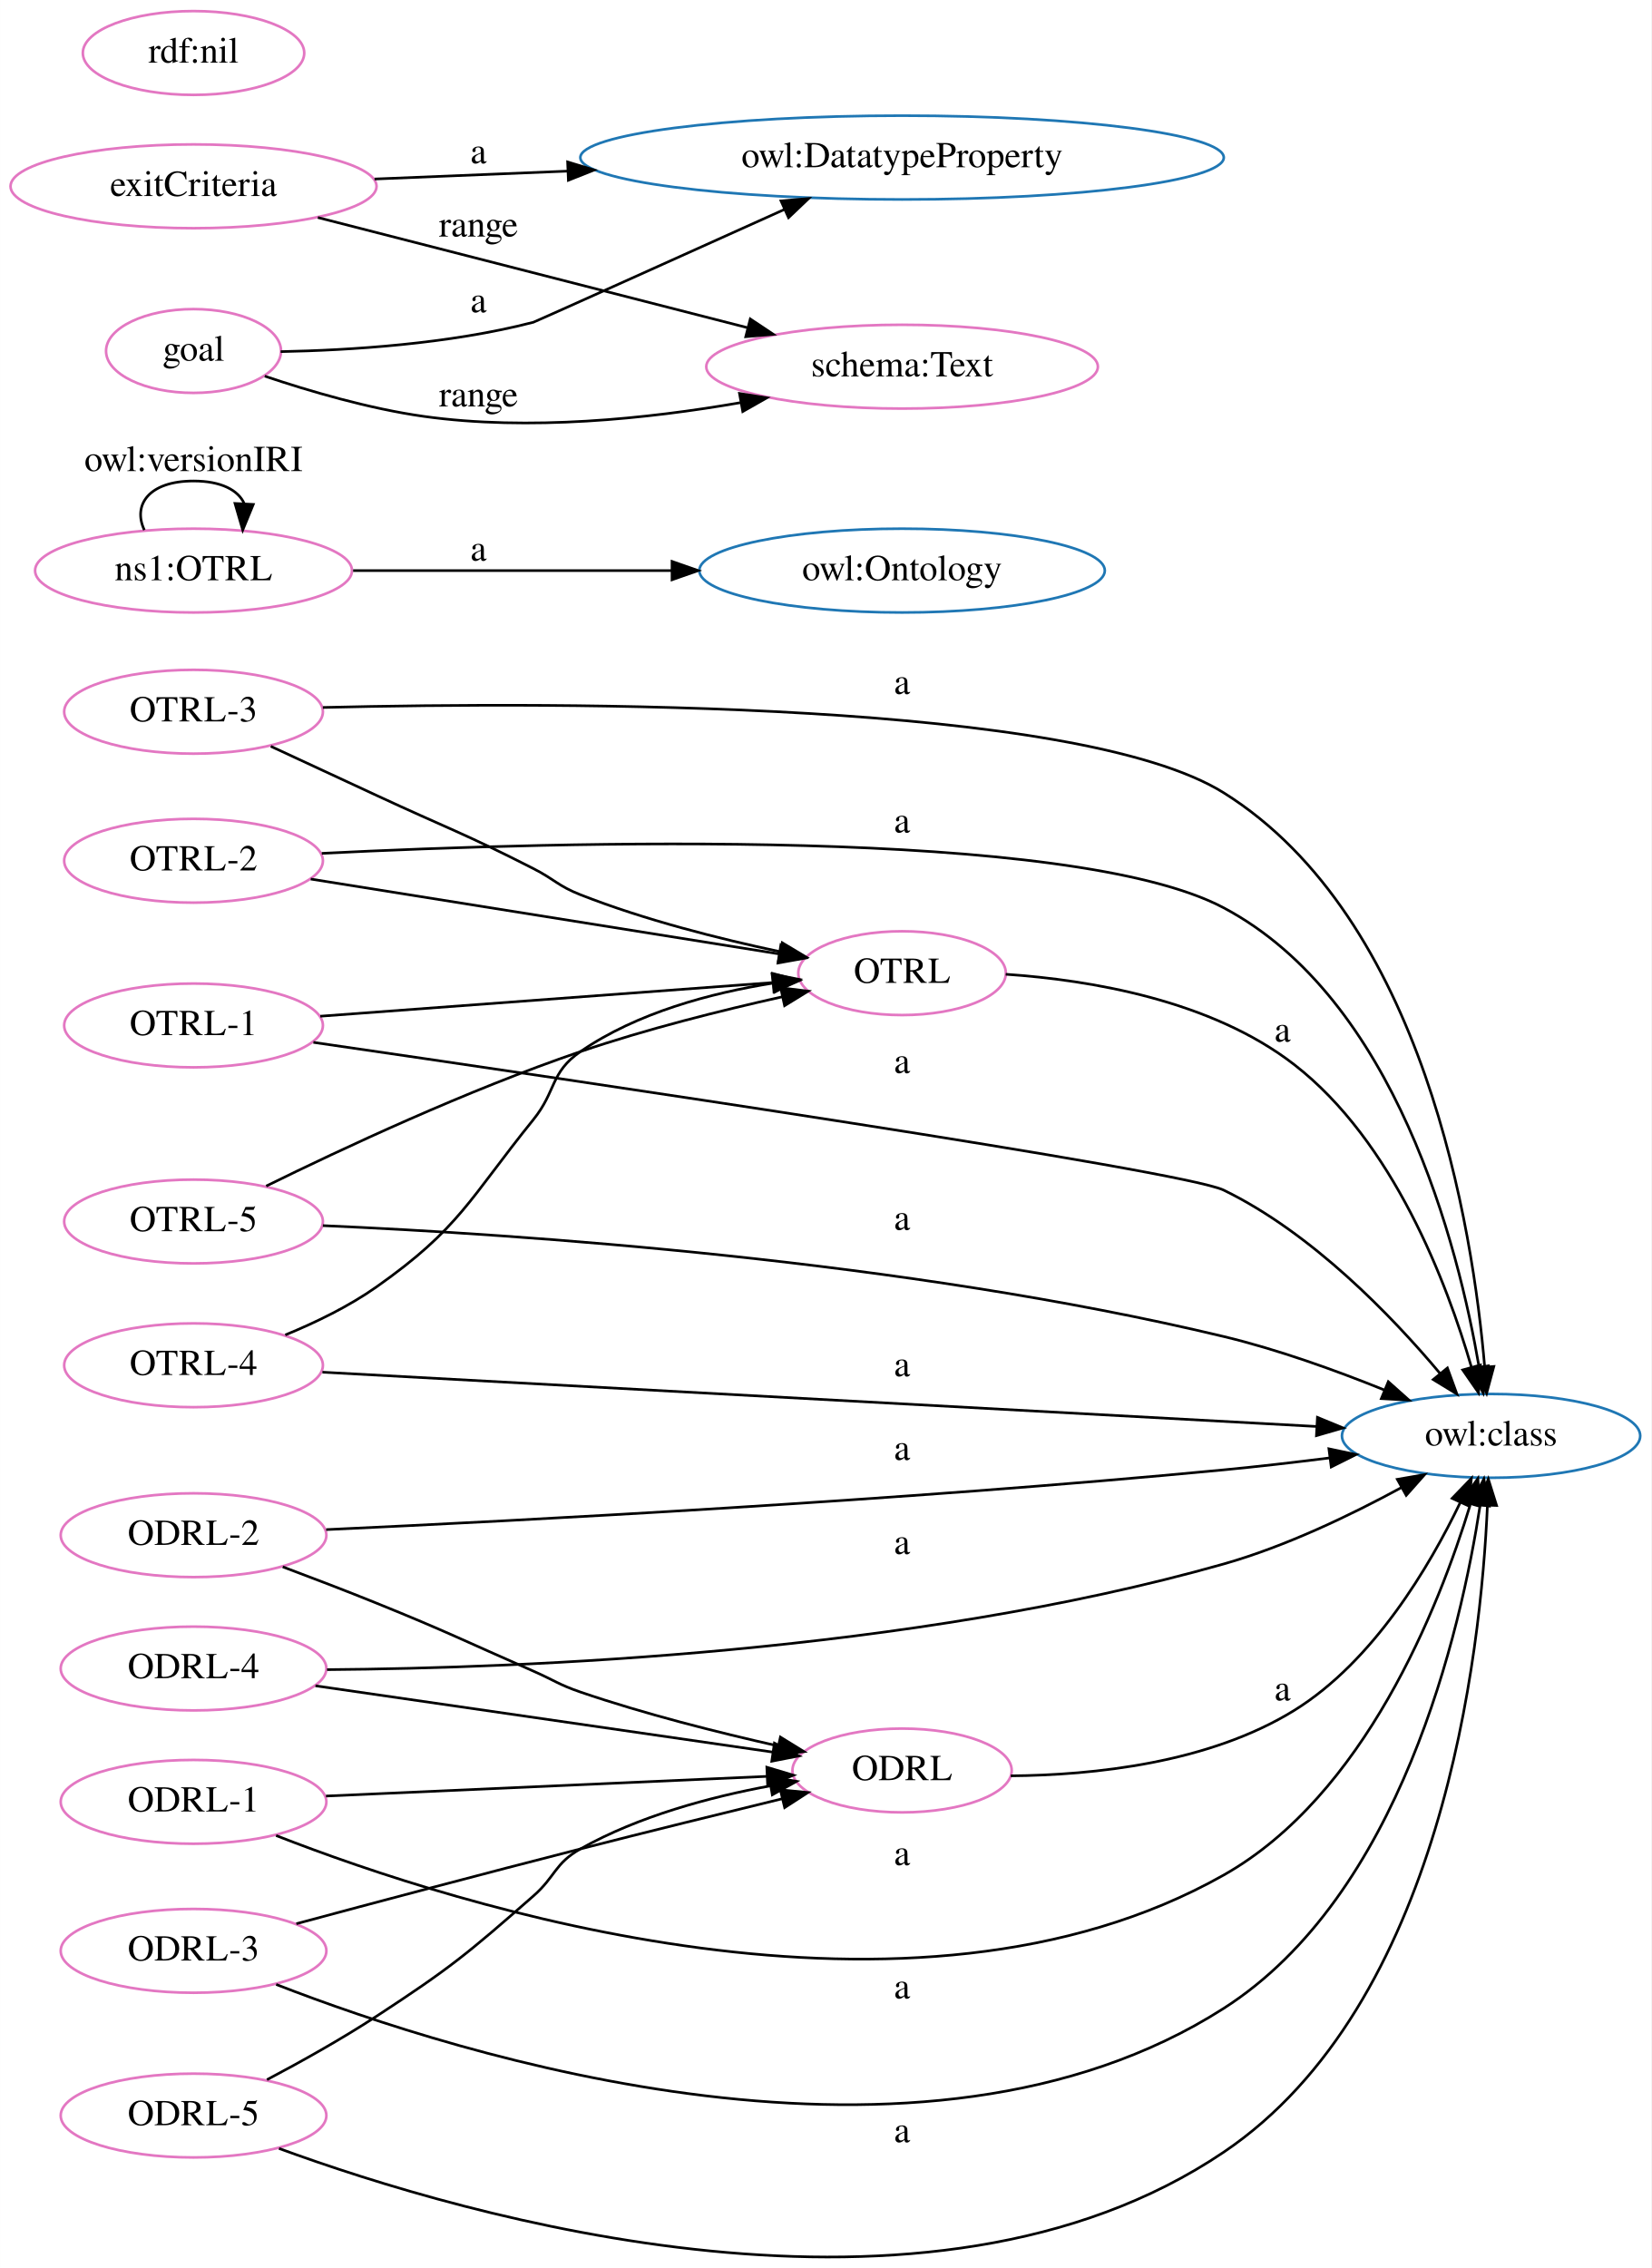
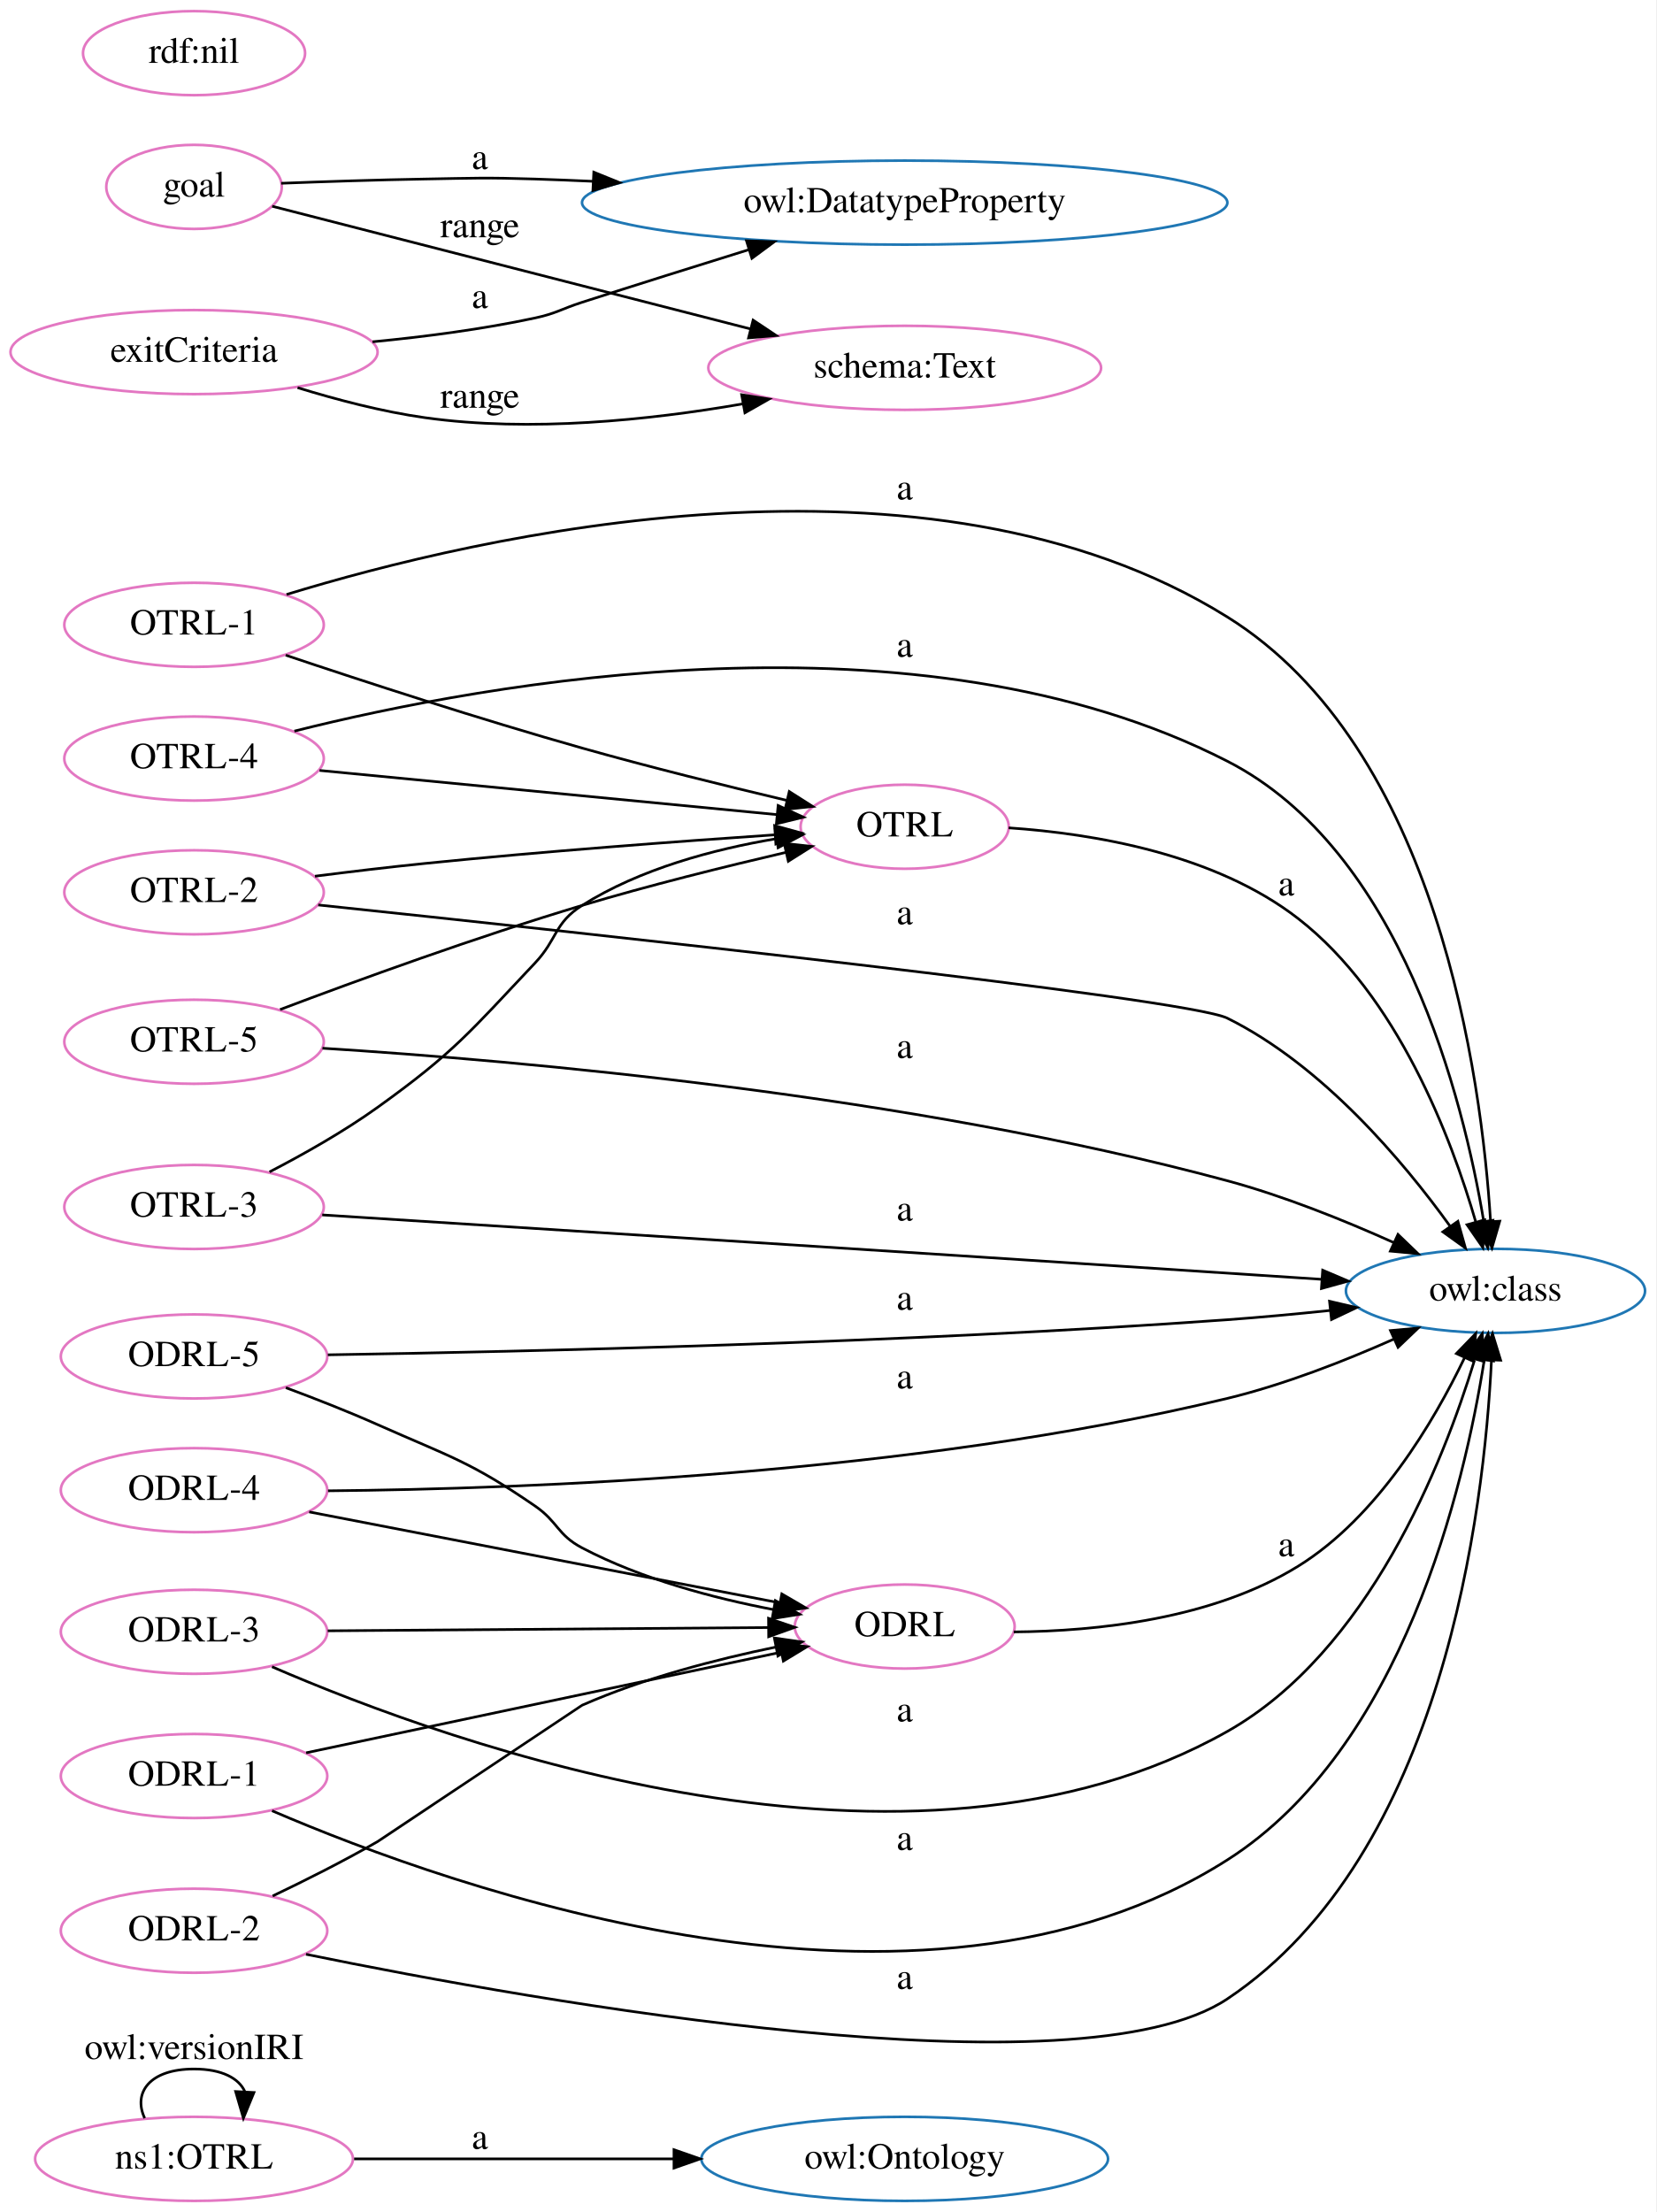
- <svg xmlns="http://www.w3.org/2000/svg" width="632pt" height="868pt" viewBox="0.00 0.00 631.63 867.59">
-   <g id="graph0" class="graph" transform="scale(1 1) rotate(0) translate(4 863.59)">
-     <polygon fill="white" stroke="transparent" points="-4,4 -4,-863.59 627.63,-863.59 627.63,4 -4,4" />
+ <svg xmlns="http://www.w3.org/2000/svg" width="632pt" height="844pt" viewBox="0.00 0.00 631.63 843.53">
+   <g id="graph0" class="graph" transform="scale(1 1) rotate(0) translate(4 839.53)">
+     <polygon fill="white" stroke="transparent" points="-4,4 -4,-839.53 627.63,-839.53 627.63,4 -4,4" />
    <g id="node1" class="node">
-       <ellipse fill="none" stroke="#1f77b4" cx="566.36" cy="-314.32" rx="57.05" ry="16.03" />
-       <text text-anchor="middle" x="566.36" y="-310.62" font-family="Times,serif" font-size="14.00">owl:class</text>
+       <ellipse fill="none" stroke="#1f77b4" cx="341.04" cy="-16.26" rx="77.56" ry="16.03" />
+       <text text-anchor="middle" x="341.04" y="-12.56" font-family="Times,serif" font-size="14.00">owl:Ontology</text>
    </g>
    <g id="node2" class="node">
-       <ellipse fill="none" stroke="#e377c2" cx="341.04" cy="-491.32" rx="39.7" ry="16.03" />
-       <text text-anchor="middle" x="341.04" y="-487.62" font-family="Times,serif" font-size="14.00">OTRL</text>
+       <ellipse fill="none" stroke="#e377c2" cx="341.04" cy="-524.26" rx="39.7" ry="16.03" />
+       <text text-anchor="middle" x="341.04" y="-520.56" font-family="Times,serif" font-size="14.00">OTRL</text>
+     </g>
+     <g id="node5" class="node">
+       <ellipse fill="none" stroke="#1f77b4" cx="566.36" cy="-347.26" rx="57.05" ry="16.03" />
+       <text text-anchor="middle" x="566.36" y="-343.56" font-family="Times,serif" font-size="14.00">owl:class</text>
+     </g>
+     <g id="edge19" class="edge">
+       <path fill="none" stroke="black" d="M380.69,-523.84C413.22,-521.62 459.37,-513.86 491.08,-489.26 528.97,-459.87 549.51,-405.7 558.88,-373.43" />
+       <polygon fill="black" stroke="black" points="562.26,-374.35 561.54,-363.78 555.51,-372.49 562.26,-374.35" />
+       <text text-anchor="middle" x="486.58" y="-498.06" font-family="Times,serif" font-size="14.00">a</text>
+     </g>
+     <g id="node3" class="node">
+       <ellipse fill="none" stroke="#e377c2" cx="341.04" cy="-219.26" rx="41.94" ry="16.03" />
+       <text text-anchor="middle" x="341.04" y="-215.56" font-family="Times,serif" font-size="14.00">ODRL</text>
+     </g>
+     <g id="edge26" class="edge">
+       <path fill="none" stroke="black" d="M382.62,-217.21C414.37,-217.47 458.46,-222.08 491.08,-242.26 521.42,-261.04 542.82,-297.28 554.62,-321.87" />
+       <polygon fill="black" stroke="black" points="551.46,-323.36 558.82,-330.98 557.82,-320.44 551.46,-323.36" />
+       <text text-anchor="middle" x="486.58" y="-246.06" font-family="Times,serif" font-size="14.00">a</text>
+     </g>
+     <g id="node4" class="node">
+       <ellipse fill="none" stroke="#1f77b4" cx="341.04" cy="-762.26" rx="123.07" ry="16.03" />
+       <text text-anchor="middle" x="341.04" y="-758.56" font-family="Times,serif" font-size="14.00">owl:DatatypeProperty</text>
+     </g>
+     <g id="node6" class="node">
+       <ellipse fill="none" stroke="#e377c2" cx="70" cy="-16.26" rx="60.62" ry="16.03" />
+       <text text-anchor="middle" x="70" y="-12.56" font-family="Times,serif" font-size="14.00">ns1:OTRL</text>
+     </g>
+     <g id="edge18" class="edge">
+       <path fill="none" stroke="black" d="M131.05,-16.26C166.88,-16.26 213,-16.26 252.8,-16.26" />
+       <polygon fill="black" stroke="black" points="253.04,-19.76 263.04,-16.26 253.04,-12.76 253.04,-19.76" />
+       <text text-anchor="middle" x="179.01" y="-20.06" font-family="Times,serif" font-size="14.00">a</text>
+     </g>
+     <g id="edge1" class="edge">
+       <path fill="none" stroke="black" d="M51.18,-31.77C46.64,-41.38 52.92,-50.53 70,-50.53 80.68,-50.53 87.14,-46.95 89.37,-41.93" />
+       <polygon fill="black" stroke="black" points="92.85,-41.57 88.82,-31.77 85.86,-41.94 92.85,-41.57" />
+       <text text-anchor="middle" x="70" y="-54.33" font-family="Times,serif" font-size="14.00">owl:versionIRI</text>
+     </g>
+     <g id="node7" class="node">
+       <ellipse fill="none" stroke="#e377c2" cx="70" cy="-819.26" rx="42.35" ry="16.03" />
+       <text text-anchor="middle" x="70" y="-815.56" font-family="Times,serif" font-size="14.00">rdf:nil</text>
+     </g>
+     <g id="node8" class="node">
+       <ellipse fill="none" stroke="#e377c2" cx="70" cy="-271.26" rx="50.82" ry="16.03" />
+       <text text-anchor="middle" x="70" y="-267.56" font-family="Times,serif" font-size="14.00">ODRL-4</text>
+     </g>
+     <g id="edge14" class="edge">
+       <path fill="none" stroke="black" d="M113.93,-262.97C162.92,-253.5 242.79,-238.06 293.31,-228.3" />
+       <polygon fill="black" stroke="black" points="294.17,-231.7 303.32,-226.36 292.84,-224.82 294.17,-231.7" />
+     </g>
+     <g id="edge17" class="edge">
+       <path fill="none" stroke="black" d="M121.1,-271.02C196.54,-271.71 343.36,-277.14 464.08,-306.26 485.75,-311.49 508.87,-320.56 527.53,-328.84" />
+       <polygon fill="black" stroke="black" points="526.31,-332.13 536.86,-333.07 529.2,-325.75 526.31,-332.13" />
+       <text text-anchor="middle" x="341.04" y="-310.06" font-family="Times,serif" font-size="14.00">a</text>
+     </g>
+     <g id="node9" class="node">
+       <ellipse fill="none" stroke="#e377c2" cx="70" cy="-322.26" rx="50.82" ry="16.03" />
+       <text text-anchor="middle" x="70" y="-318.56" font-family="Times,serif" font-size="14.00">ODRL-5</text>
+     </g>
+     <g id="edge2" class="edge">
+       <path fill="none" stroke="black" d="M105.02,-310.34C116.27,-306.16 128.78,-301.26 140.01,-296.26 167.43,-284.06 175.26,-282.26 200.01,-265.26 208.83,-259.2 208.53,-254.24 218.01,-249.26 240.55,-237.42 267.91,-230.14 291,-225.72" />
+       <polygon fill="black" stroke="black" points="291.72,-229.15 300.95,-223.94 290.49,-222.26 291.72,-229.15" />
+     </g>
+     <g id="edge21" class="edge">
+       <path fill="none" stroke="black" d="M121.02,-322.88C195.75,-324.07 340.97,-327.4 464.08,-336.26 476.75,-337.18 490.28,-338.44 503.19,-339.79" />
+       <polygon fill="black" stroke="black" points="503.06,-343.3 513.38,-340.89 503.81,-336.34 503.06,-343.3" />
+       <text text-anchor="middle" x="341.04" y="-340.06" font-family="Times,serif" font-size="14.00">a</text>
+     </g>
+     <g id="node10" class="node">
+       <ellipse fill="none" stroke="#e377c2" cx="70" cy="-550.26" rx="49.49" ry="16.03" />
+       <text text-anchor="middle" x="70" y="-546.56" font-family="Times,serif" font-size="14.00">OTRL-4</text>
    </g>
    <g id="edge13" class="edge">
-       <path fill="none" stroke="black" d="M380.69,-490.9C413.22,-488.68 459.37,-480.92 491.08,-456.32 528.97,-426.93 549.51,-372.76 558.88,-340.49" />
-       <polygon fill="black" stroke="black" points="562.26,-341.41 561.54,-330.84 555.51,-339.55 562.26,-341.41" />
-       <text text-anchor="middle" x="486.58" y="-465.12" font-family="Times,serif" font-size="14.00">a</text>
-     </g>
-     <g id="node3" class="node">
-       <ellipse fill="none" stroke="#1f77b4" cx="341.04" cy="-645.32" rx="77.56" ry="16.03" />
-       <text text-anchor="middle" x="341.04" y="-641.62" font-family="Times,serif" font-size="14.00">owl:Ontology</text>
-     </g>
-     <g id="node4" class="node">
-       <ellipse fill="none" stroke="#1f77b4" cx="341.04" cy="-803.32" rx="123.07" ry="16.03" />
-       <text text-anchor="middle" x="341.04" y="-799.62" font-family="Times,serif" font-size="14.00">owl:DatatypeProperty</text>
-     </g>
-     <g id="node5" class="node">
-       <ellipse fill="none" stroke="#e377c2" cx="341.04" cy="-186.32" rx="41.94" ry="16.03" />
-       <text text-anchor="middle" x="341.04" y="-182.62" font-family="Times,serif" font-size="14.00">ODRL</text>
+       <path fill="none" stroke="black" d="M117.87,-545.73C166.78,-541.01 243.08,-533.63 292.31,-528.88" />
+       <polygon fill="black" stroke="black" points="292.77,-532.35 302.39,-527.9 292.1,-525.38 292.77,-532.35" />
+     </g>
+     <g id="edge3" class="edge">
+       <path fill="none" stroke="black" d="M108.27,-560.73C181.26,-579.06 346.23,-609.59 464.08,-549.26 530.49,-515.27 554.12,-420.3 561.89,-373.71" />
+       <polygon fill="black" stroke="black" points="565.36,-374.17 563.42,-363.76 558.44,-373.11 565.36,-374.17" />
+       <text text-anchor="middle" x="341.04" y="-589.06" font-family="Times,serif" font-size="14.00">a</text>
+     </g>
+     <g id="node11" class="node">
+       <ellipse fill="none" stroke="#e377c2" cx="70" cy="-768.26" rx="33.47" ry="16.03" />
+       <text text-anchor="middle" x="70" y="-764.56" font-family="Times,serif" font-size="14.00">goal</text>
+     </g>
+     <g id="edge22" class="edge">
+       <path fill="none" stroke="black" d="M103.22,-769.64C119.62,-770.27 139.87,-770.95 158.01,-771.26 176.67,-771.59 181.35,-771.86 200.01,-771.26 207.21,-771.03 214.61,-770.73 222.07,-770.39" />
+       <polygon fill="black" stroke="black" points="222.46,-773.87 232.28,-769.89 222.12,-766.88 222.46,-773.87" />
+       <text text-anchor="middle" x="179.01" y="-775.06" font-family="Times,serif" font-size="14.00">a</text>
+     </g>
+     <g id="node17" class="node">
+       <ellipse fill="none" stroke="#e377c2" cx="341.04" cy="-699.26" rx="74.91" ry="16.03" />
+       <text text-anchor="middle" x="341.04" y="-695.56" font-family="Times,serif" font-size="14.00">schema:Text</text>
+     </g>
+     <g id="edge10" class="edge">
+       <path fill="none" stroke="black" d="M99.8,-760.88C143.15,-749.76 226.07,-728.49 282.22,-714.09" />
+       <polygon fill="black" stroke="black" points="283.22,-717.45 292.03,-711.58 281.48,-710.67 283.22,-717.45" />
+       <text text-anchor="middle" x="179.01" y="-749.06" font-family="Times,serif" font-size="14.00">range</text>
+     </g>
+     <g id="node12" class="node">
+       <ellipse fill="none" stroke="#e377c2" cx="70" cy="-601.26" rx="49.49" ry="16.03" />
+       <text text-anchor="middle" x="70" y="-597.56" font-family="Times,serif" font-size="14.00">OTRL-1</text>
+     </g>
+     <g id="edge6" class="edge">
+       <path fill="none" stroke="black" d="M104.96,-589.68C134.63,-579.73 178.94,-565.3 218.01,-554.26 243.7,-547.01 272.72,-539.83 296.02,-534.32" />
+       <polygon fill="black" stroke="black" points="297.01,-537.68 305.95,-531.99 295.41,-530.86 297.01,-537.68" />
+     </g>
+     <g id="edge23" class="edge">
+       <path fill="none" stroke="black" d="M105.28,-612.83C177.84,-635.05 349.69,-675.54 464.08,-604.26 544.4,-554.21 561.07,-428.61 564.49,-373.67" />
+       <polygon fill="black" stroke="black" points="567.99,-373.84 565.02,-363.67 561,-373.48 567.99,-373.84" />
+       <text text-anchor="middle" x="341.04" y="-649.06" font-family="Times,serif" font-size="14.00">a</text>
+     </g>
+     <g id="node13" class="node">
+       <ellipse fill="none" stroke="#e377c2" cx="70" cy="-705.26" rx="70.01" ry="16.03" />
+       <text text-anchor="middle" x="70" y="-701.56" font-family="Times,serif" font-size="14.00">exitCriteria</text>
+     </g>
+     <g id="edge24" class="edge">
+       <path fill="none" stroke="black" d="M138.06,-709.19C158.13,-711.12 180.09,-714 200.01,-718.26 208.25,-720.03 209.98,-721.68 218.01,-724.26 238.7,-730.93 261.43,-738.06 281.6,-744.32" />
+       <polygon fill="black" stroke="black" points="280.69,-747.71 291.28,-747.32 282.76,-741.02 280.69,-747.71" />
+       <text text-anchor="middle" x="179.01" y="-722.06" font-family="Times,serif" font-size="14.00">a</text>
+     </g>
+     <g id="edge11" class="edge">
+       <path fill="none" stroke="black" d="M109.48,-691.7C124.43,-687.1 141.82,-682.54 158.01,-680.26 198.24,-674.6 243.7,-679.33 279.13,-685.49" />
+       <polygon fill="black" stroke="black" points="278.85,-689 289.31,-687.35 280.1,-682.11 278.85,-689" />
+       <text text-anchor="middle" x="179.01" y="-684.06" font-family="Times,serif" font-size="14.00">range</text>
+     </g>
+     <g id="node14" class="node">
+       <ellipse fill="none" stroke="#e377c2" cx="70" cy="-499.26" rx="49.49" ry="16.03" />
+       <text text-anchor="middle" x="70" y="-495.56" font-family="Times,serif" font-size="14.00">OTRL-2</text>
+     </g>
+     <g id="edge9" class="edge">
+       <path fill="none" stroke="black" d="M116.11,-505.39C129.57,-507.11 144.37,-508.88 158.01,-510.26 203.07,-514.84 254.54,-518.67 291.23,-521.16" />
+       <polygon fill="black" stroke="black" points="291.43,-524.68 301.64,-521.86 291.9,-517.7 291.43,-524.68" />
+     </g>
+     <g id="edge5" class="edge">
+       <path fill="none" stroke="black" d="M117.37,-494.43C218.01,-483.84 448.7,-458.89 464.08,-451.26 500.48,-433.22 531.2,-396.67 548.95,-372.06" />
+       <polygon fill="black" stroke="black" points="552.02,-373.79 554.9,-363.6 546.29,-369.77 552.02,-373.79" />
+       <text text-anchor="middle" x="341.04" y="-487.06" font-family="Times,serif" font-size="14.00">a</text>
+     </g>
+     <g id="node15" class="node">
+       <ellipse fill="none" stroke="#e377c2" cx="70" cy="-217.26" rx="50.82" ry="16.03" />
+       <text text-anchor="middle" x="70" y="-213.56" font-family="Times,serif" font-size="14.00">ODRL-3</text>
+     </g>
+     <g id="edge4" class="edge">
+       <path fill="none" stroke="black" d="M120.98,-217.63C168.83,-217.99 240.68,-218.52 288.92,-218.88" />
+       <polygon fill="black" stroke="black" points="289.11,-222.38 299.13,-218.96 289.16,-215.39 289.11,-222.38" />
+     </g>
+     <g id="edge25" class="edge">
+       <path fill="none" stroke="black" d="M99.74,-203.92C168.04,-174.35 343.34,-111.07 464.08,-179.26 518.02,-209.73 546.44,-281.72 558.37,-320.84" />
+       <polygon fill="black" stroke="black" points="555.15,-322.32 561.31,-330.94 561.88,-320.36 555.15,-322.32" />
+       <text text-anchor="middle" x="341.04" y="-183.06" font-family="Times,serif" font-size="14.00">a</text>
+     </g>
+     <g id="node16" class="node">
+       <ellipse fill="none" stroke="#e377c2" cx="70" cy="-103.26" rx="50.82" ry="16.03" />
+       <text text-anchor="middle" x="70" y="-99.56" font-family="Times,serif" font-size="14.00">ODRL-2</text>
+     </g>
+     <g id="edge8" class="edge">
+       <path fill="none" stroke="black" d="M99.98,-116.51C112.49,-122.48 127.16,-129.86 140.01,-137.26 140.15,-137.34 217.86,-189.2 218.01,-189.26 241.4,-199.56 268.95,-206.71 291.94,-211.45" />
+       <polygon fill="black" stroke="black" points="291.33,-214.89 301.82,-213.39 292.68,-208.03 291.33,-214.89" />
+     </g>
+     <g id="edge7" class="edge">
+       <path fill="none" stroke="black" d="M112.7,-94.28C201.87,-76.06 407.55,-39.53 464.08,-77.26 546.65,-132.37 562.07,-264.09 564.82,-320.68" />
+       <polygon fill="black" stroke="black" points="561.34,-321.1 565.22,-330.95 568.33,-320.82 561.34,-321.1" />
+       <text text-anchor="middle" x="341.04" y="-81.06" font-family="Times,serif" font-size="14.00">a</text>
+     </g>
+     <g id="node18" class="node">
+       <ellipse fill="none" stroke="#e377c2" cx="70" cy="-162.26" rx="50.82" ry="16.03" />
+       <text text-anchor="middle" x="70" y="-158.56" font-family="Times,serif" font-size="14.00">ODRL-1</text>
+     </g>
+     <g id="edge20" class="edge">
+       <path fill="none" stroke="black" d="M112.75,-171.11C161.76,-181.49 242.83,-198.67 293.74,-209.45" />
+       <polygon fill="black" stroke="black" points="293.31,-212.94 303.81,-211.59 294.76,-206.09 293.31,-212.94" />
+     </g>
+     <g id="edge27" class="edge">
+       <path fill="none" stroke="black" d="M99.75,-149.01C168.81,-119.31 346.99,-55.7 464.08,-130.26 531.1,-172.94 554.5,-272.84 562.05,-320.73" />
+       <polygon fill="black" stroke="black" points="558.63,-321.54 563.54,-330.93 565.56,-320.53 558.63,-321.54" />
+       <text text-anchor="middle" x="341.04" y="-134.06" font-family="Times,serif" font-size="14.00">a</text>
+     </g>
+     <g id="node19" class="node">
+       <ellipse fill="none" stroke="#e377c2" cx="70" cy="-379.26" rx="49.49" ry="16.03" />
+       <text text-anchor="middle" x="70" y="-375.56" font-family="Times,serif" font-size="14.00">OTRL-3</text>
+     </g>
+     <g id="edge15" class="edge">
+       <path fill="none" stroke="black" d="M98.78,-392.63C111.74,-399.34 127.12,-408.01 140.01,-417.26 169.39,-438.36 175.16,-445.97 200.01,-472.26 208.69,-481.44 207.32,-487.52 218.01,-494.26 240.11,-508.21 268.24,-515.68 291.92,-519.67" />
+       <polygon fill="black" stroke="black" points="291.7,-523.17 302.11,-521.22 292.76,-516.26 291.7,-523.17" />
+     </g>
+     <g id="edge28" class="edge">
+       <path fill="none" stroke="black" d="M118.89,-376.23C196.87,-371.29 356.17,-361.14 491.08,-352.26 493.98,-352.07 496.95,-351.88 499.94,-351.68" />
+       <polygon fill="black" stroke="black" points="500.45,-355.15 510.19,-351 499.98,-348.17 500.45,-355.15" />
+       <text text-anchor="middle" x="341.04" y="-374.06" font-family="Times,serif" font-size="14.00">a</text>
+     </g>
+     <g id="node20" class="node">
+       <ellipse fill="none" stroke="#e377c2" cx="70" cy="-442.26" rx="49.49" ry="16.03" />
+       <text text-anchor="middle" x="70" y="-438.56" font-family="Times,serif" font-size="14.00">OTRL-5</text>
+     </g>
+     <g id="edge16" class="edge">
+       <path fill="none" stroke="black" d="M102.82,-454.55C132.39,-465.72 177.81,-482.24 218.01,-494.26 243.5,-501.89 272.4,-509.05 295.67,-514.47" />
+       <polygon fill="black" stroke="black" points="295.08,-517.92 305.61,-516.76 296.65,-511.1 295.08,-517.92" />
    </g>
    <g id="edge12" class="edge">
-       <path fill="none" stroke="black" d="M382.62,-184.27C414.37,-184.53 458.46,-189.14 491.08,-209.32 521.42,-228.1 542.82,-264.34 554.62,-288.93" />
-       <polygon fill="black" stroke="black" points="551.46,-290.42 558.82,-298.04 557.82,-287.5 551.46,-290.42" />
-       <text text-anchor="middle" x="486.58" y="-213.12" font-family="Times,serif" font-size="14.00">a</text>
-     </g>
-     <g id="node6" class="node">
-       <ellipse fill="none" stroke="#e377c2" cx="70" cy="-225.32" rx="50.82" ry="16.03" />
-       <text text-anchor="middle" x="70" y="-221.62" font-family="Times,serif" font-size="14.00">ODRL-4</text>
-     </g>
-     <g id="edge2" class="edge">
-       <path fill="none" stroke="black" d="M121.06,-224.89C196.78,-225.47 344.29,-231.39 464.08,-265.32 487.82,-272.05 512.79,-284.07 532,-294.52" />
-       <polygon fill="black" stroke="black" points="530.5,-297.69 540.93,-299.49 533.9,-291.57 530.5,-297.69" />
-       <text text-anchor="middle" x="341.04" y="-269.12" font-family="Times,serif" font-size="14.00">a</text>
-     </g>
-     <g id="edge6" class="edge">
-       <path fill="none" stroke="black" d="M116.64,-218.71C165.21,-211.67 241.75,-200.57 291.43,-193.37" />
-       <polygon fill="black" stroke="black" points="292.21,-196.79 301.6,-191.9 291.2,-189.87 292.21,-196.79" />
-     </g>
-     <g id="node7" class="node">
-       <ellipse fill="none" stroke="#e377c2" cx="70" cy="-843.32" rx="42.35" ry="16.03" />
-       <text text-anchor="middle" x="70" y="-839.62" font-family="Times,serif" font-size="14.00">rdf:nil</text>
-     </g>
-     <g id="node8" class="node">
-       <ellipse fill="none" stroke="#e377c2" cx="70" cy="-534.32" rx="49.49" ry="16.03" />
-       <text text-anchor="middle" x="70" y="-530.62" font-family="Times,serif" font-size="14.00">OTRL-2</text>
-     </g>
-     <g id="edge14" class="edge">
-       <path fill="none" stroke="black" d="M119.06,-537.15C210.5,-541.73 405.63,-547.37 464.08,-516.32 529.97,-481.33 553.86,-386.84 561.78,-340.57" />
-       <polygon fill="black" stroke="black" points="565.24,-341.11 563.36,-330.69 558.33,-340.01 565.24,-341.11" />
-       <text text-anchor="middle" x="341.04" y="-545.12" font-family="Times,serif" font-size="14.00">a</text>
-     </g>
-     <g id="edge7" class="edge">
-       <path fill="none" stroke="black" d="M114.83,-527.32C164.14,-519.44 243.89,-506.69 294.07,-498.67" />
-       <polygon fill="black" stroke="black" points="294.68,-502.12 304,-497.08 293.57,-495.21 294.68,-502.12" />
-     </g>
-     <g id="node9" class="node">
-       <ellipse fill="none" stroke="#e377c2" cx="70" cy="-591.32" rx="49.49" ry="16.03" />
-       <text text-anchor="middle" x="70" y="-587.62" font-family="Times,serif" font-size="14.00">OTRL-3</text>
-     </g>
-     <g id="edge3" class="edge">
-       <path fill="none" stroke="black" d="M119.46,-592.96C211.59,-595.19 407.87,-595.51 464.08,-560.32 540.81,-512.29 559.41,-393.61 563.92,-340.61" />
-       <polygon fill="black" stroke="black" points="567.41,-340.87 564.66,-330.64 560.43,-340.35 567.41,-340.87" />
-       <text text-anchor="middle" x="341.04" y="-598.12" font-family="Times,serif" font-size="14.00">a</text>
-     </g>
-     <g id="edge20" class="edge">
-       <path fill="none" stroke="black" d="M99.55,-578.1C111.98,-572.34 126.72,-565.51 140.01,-559.32 166.69,-546.91 173.8,-544.7 200.01,-531.32 208.16,-527.16 209.49,-524.67 218.01,-521.32 242.51,-511.7 271.02,-504.49 294.32,-499.55" />
-       <polygon fill="black" stroke="black" points="295.2,-502.94 304.29,-497.5 293.79,-496.08 295.2,-502.94" />
-     </g>
-     <g id="node10" class="node">
-       <ellipse fill="none" stroke="#e377c2" cx="70" cy="-276.32" rx="50.82" ry="16.03" />
-       <text text-anchor="middle" x="70" y="-272.62" font-family="Times,serif" font-size="14.00">ODRL-2</text>
-     </g>
-     <g id="edge15" class="edge">
-       <path fill="none" stroke="black" d="M120.73,-278.46C195.39,-281.9 340.88,-289.51 464.08,-301.32 477.23,-302.58 491.3,-304.21 504.65,-305.89" />
-       <polygon fill="black" stroke="black" points="504.32,-309.37 514.68,-307.17 505.21,-302.43 504.32,-309.37" />
-       <text text-anchor="middle" x="341.04" y="-305.12" font-family="Times,serif" font-size="14.00">a</text>
-     </g>
-     <g id="edge19" class="edge">
-       <path fill="none" stroke="black" d="M104.12,-264.22C115.54,-259.94 128.38,-255.03 140.01,-250.32 166.95,-239.42 173.39,-236 200.01,-224.32 208.02,-220.8 209.72,-219.16 218.01,-216.32 242.55,-207.93 270.62,-200.86 293.65,-195.69" />
-       <polygon fill="black" stroke="black" points="294.5,-199.09 303.51,-193.53 293,-192.25 294.5,-199.09" />
-     </g>
-     <g id="node11" class="node">
-       <ellipse fill="none" stroke="#e377c2" cx="70" cy="-471.32" rx="49.49" ry="16.03" />
-       <text text-anchor="middle" x="70" y="-467.62" font-family="Times,serif" font-size="14.00">OTRL-1</text>
-     </g>
-     <g id="edge16" class="edge">
-       <path fill="none" stroke="black" d="M115.85,-464.85C215.63,-450.34 448.49,-415.92 464.08,-408.32 497.92,-391.83 528.34,-360.23 546.8,-338.24" />
-       <polygon fill="black" stroke="black" points="549.65,-340.29 553.28,-330.34 544.23,-335.86 549.65,-340.29" />
-       <text text-anchor="middle" x="341.04" y="-453.12" font-family="Times,serif" font-size="14.00">a</text>
-     </g>
-     <g id="edge24" class="edge">
-       <path fill="none" stroke="black" d="M118.48,-474.85C167.21,-478.47 242.64,-484.08 291.69,-487.73" />
-       <polygon fill="black" stroke="black" points="291.5,-491.22 301.74,-488.48 292.02,-484.24 291.5,-491.22" />
-     </g>
-     <g id="node12" class="node">
-       <ellipse fill="none" stroke="#e377c2" cx="70" cy="-645.32" rx="60.62" ry="16.03" />
-       <text text-anchor="middle" x="70" y="-641.62" font-family="Times,serif" font-size="14.00">ns1:OTRL</text>
-     </g>
-     <g id="edge23" class="edge">
-       <path fill="none" stroke="black" d="M131.05,-645.32C166.88,-645.32 213,-645.32 252.8,-645.32" />
-       <polygon fill="black" stroke="black" points="253.04,-648.82 263.04,-645.32 253.04,-641.82 253.04,-648.82" />
-       <text text-anchor="middle" x="179.01" y="-649.12" font-family="Times,serif" font-size="14.00">a</text>
-     </g>
-     <g id="edge5" class="edge">
-       <path fill="none" stroke="black" d="M51.18,-660.83C46.64,-670.44 52.92,-679.59 70,-679.59 80.68,-679.59 87.14,-676.01 89.37,-670.99" />
-       <polygon fill="black" stroke="black" points="92.85,-670.63 88.82,-660.83 85.86,-671 92.85,-670.63" />
-       <text text-anchor="middle" x="70" y="-683.39" font-family="Times,serif" font-size="14.00">owl:versionIRI</text>
-     </g>
-     <g id="node13" class="node">
-       <ellipse fill="none" stroke="#e377c2" cx="70" cy="-174.32" rx="50.82" ry="16.03" />
-       <text text-anchor="middle" x="70" y="-170.62" font-family="Times,serif" font-size="14.00">ODRL-1</text>
-     </g>
-     <g id="edge17" class="edge">
-       <path fill="none" stroke="black" d="M101.58,-161.43C171.18,-134.25 344.64,-78.86 464.08,-146.32 518.02,-176.79 546.44,-248.78 558.37,-287.9" />
-       <polygon fill="black" stroke="black" points="555.15,-289.38 561.31,-298 561.88,-287.42 555.15,-289.38" />
-       <text text-anchor="middle" x="341.04" y="-150.12" font-family="Times,serif" font-size="14.00">a</text>
-     </g>
-     <g id="edge26" class="edge">
-       <path fill="none" stroke="black" d="M120.66,-176.54C168.62,-178.68 240.88,-181.9 289.22,-184.06" />
-       <polygon fill="black" stroke="black" points="289.31,-187.56 299.46,-184.51 289.62,-180.57 289.31,-187.56" />
-     </g>
-     <g id="node14" class="node">
-       <ellipse fill="none" stroke="#e377c2" cx="70" cy="-54.32" rx="50.82" ry="16.03" />
-       <text text-anchor="middle" x="70" y="-50.62" font-family="Times,serif" font-size="14.00">ODRL-5</text>
-     </g>
-     <g id="edge18" class="edge">
-       <path fill="none" stroke="black" d="M102.69,-41.73C174.2,-15.56 350.75,36.19 464.08,-40.32 547.6,-96.71 562.48,-230.63 564.96,-287.76" />
-       <polygon fill="black" stroke="black" points="561.46,-287.93 565.3,-297.8 568.46,-287.69 561.46,-287.93" />
-       <text text-anchor="middle" x="341.04" y="-44.12" font-family="Times,serif" font-size="14.00">a</text>
-     </g>
-     <g id="edge1" class="edge">
-       <path fill="none" stroke="black" d="M98.09,-68.03C111.05,-74.88 126.61,-83.57 140.01,-92.32 168.14,-110.7 174.74,-116.17 200.01,-138.32 208.51,-145.78 208.15,-150.77 218.01,-156.32 240.19,-168.83 267.52,-176.17 290.68,-180.45" />
-       <polygon fill="black" stroke="black" points="290.22,-183.92 300.67,-182.16 291.4,-177.02 290.22,-183.92" />
-     </g>
-     <g id="node15" class="node">
-       <ellipse fill="none" stroke="#e377c2" cx="70" cy="-792.32" rx="70.01" ry="16.03" />
-       <text text-anchor="middle" x="70" y="-788.62" font-family="Times,serif" font-size="14.00">exitCriteria</text>
-     </g>
-     <g id="edge21" class="edge">
-       <path fill="none" stroke="black" d="M139.24,-795.11C161.78,-796.03 187.63,-797.09 213.11,-798.13" />
-       <polygon fill="black" stroke="black" points="213.1,-801.64 223.23,-798.55 213.39,-794.64 213.1,-801.64" />
-       <text text-anchor="middle" x="179.01" y="-801.12" font-family="Times,serif" font-size="14.00">a</text>
-     </g>
-     <g id="node16" class="node">
-       <ellipse fill="none" stroke="#e377c2" cx="341.04" cy="-723.32" rx="74.91" ry="16.03" />
-       <text text-anchor="middle" x="341.04" y="-719.62" font-family="Times,serif" font-size="14.00">schema:Text</text>
-     </g>
-     <g id="edge22" class="edge">
-       <path fill="none" stroke="black" d="M117.56,-780.38C163.15,-768.69 232.74,-750.84 281.93,-738.23" />
-       <polygon fill="black" stroke="black" points="282.97,-741.57 291.79,-735.7 281.24,-734.79 282.97,-741.57" />
-       <text text-anchor="middle" x="179.01" y="-773.12" font-family="Times,serif" font-size="14.00">range</text>
-     </g>
-     <g id="node17" class="node">
-       <ellipse fill="none" stroke="#e377c2" cx="70" cy="-729.32" rx="33.47" ry="16.03" />
-       <text text-anchor="middle" x="70" y="-725.62" font-family="Times,serif" font-size="14.00">goal</text>
-     </g>
-     <g id="edge8" class="edge">
-       <path fill="none" stroke="black" d="M103.32,-729.08C129.72,-729.6 167.81,-731.97 200.01,-740.32 200.65,-740.49 255.22,-765.07 296.03,-783.47" />
-       <polygon fill="black" stroke="black" points="294.73,-786.73 305.29,-787.65 297.61,-780.34 294.73,-786.73" />
-       <text text-anchor="middle" x="179.01" y="-744.12" font-family="Times,serif" font-size="14.00">a</text>
-     </g>
-     <g id="edge9" class="edge">
-       <path fill="none" stroke="black" d="M97.24,-719.7C114.29,-713.97 137.15,-707.26 158.01,-704.32 198.24,-698.66 243.7,-703.39 279.13,-709.55" />
-       <polygon fill="black" stroke="black" points="278.85,-713.06 289.31,-711.41 280.1,-706.17 278.85,-713.06" />
-       <text text-anchor="middle" x="179.01" y="-708.12" font-family="Times,serif" font-size="14.00">range</text>
-     </g>
-     <g id="node18" class="node">
-       <ellipse fill="none" stroke="#e377c2" cx="70" cy="-341.32" rx="49.49" ry="16.03" />
-       <text text-anchor="middle" x="70" y="-337.62" font-family="Times,serif" font-size="14.00">OTRL-4</text>
-     </g>
-     <g id="edge25" class="edge">
-       <path fill="none" stroke="black" d="M119.3,-338.68C208.44,-333.82 398.88,-323.42 499.66,-317.91" />
-       <polygon fill="black" stroke="black" points="499.93,-321.4 509.72,-317.36 499.55,-314.41 499.93,-321.4" />
-       <text text-anchor="middle" x="341.04" y="-337.12" font-family="Times,serif" font-size="14.00">a</text>
-     </g>
-     <g id="edge28" class="edge">
-       <path fill="none" stroke="black" d="M105.1,-352.93C116.72,-357.7 129.44,-363.87 140.01,-371.32 171.88,-393.78 175.51,-404.99 200.01,-435.32 208.84,-446.26 206.43,-453.35 218.01,-461.32 239.62,-476.21 267.88,-483.73 291.75,-487.52" />
-       <polygon fill="black" stroke="black" points="291.3,-490.99 301.69,-488.93 292.28,-484.06 291.3,-490.99" />
-     </g>
-     <g id="node19" class="node">
-       <ellipse fill="none" stroke="#e377c2" cx="70" cy="-396.32" rx="49.49" ry="16.03" />
-       <text text-anchor="middle" x="70" y="-392.62" font-family="Times,serif" font-size="14.00">OTRL-5</text>
-     </g>
-     <g id="edge10" class="edge">
-       <path fill="none" stroke="black" d="M119.47,-394.75C194.33,-391.45 342.21,-381.53 464.08,-352.32 484.82,-347.35 507.1,-339.31 525.46,-331.9" />
-       <polygon fill="black" stroke="black" points="527.04,-335.04 534.95,-327.99 524.37,-328.57 527.04,-335.04" />
-       <text text-anchor="middle" x="341.04" y="-393.12" font-family="Times,serif" font-size="14.00">a</text>
-     </g>
-     <g id="edge11" class="edge">
-       <path fill="none" stroke="black" d="M97.8,-409.88C126.84,-424.17 174.82,-446.6 218.01,-461.32 243.1,-469.88 271.87,-477.07 295.17,-482.27" />
-       <polygon fill="black" stroke="black" points="294.61,-485.73 305.12,-484.44 296.1,-478.89 294.61,-485.73" />
-     </g>
-     <g id="node20" class="node">
-       <ellipse fill="none" stroke="#e377c2" cx="70" cy="-117.32" rx="50.82" ry="16.03" />
-       <text text-anchor="middle" x="70" y="-113.62" font-family="Times,serif" font-size="14.00">ODRL-3</text>
-     </g>
-     <g id="edge27" class="edge">
-       <path fill="none" stroke="black" d="M101.61,-104.47C172.02,-77.09 348.33,-21.32 464.08,-95.32 531.67,-138.54 554.81,-239.66 562.18,-287.86" />
-       <polygon fill="black" stroke="black" points="558.73,-288.43 563.6,-297.84 565.66,-287.45 558.73,-288.43" />
-       <text text-anchor="middle" x="341.04" y="-99.12" font-family="Times,serif" font-size="14.00">a</text>
-     </g>
-     <g id="edge4" class="edge">
-       <path fill="none" stroke="black" d="M109.33,-127.7C138.97,-135.67 181.04,-146.88 218.01,-156.32 243.51,-162.84 272.08,-169.88 295.16,-175.5" />
-       <polygon fill="black" stroke="black" points="294.48,-178.93 305.02,-177.89 296.13,-172.13 294.48,-178.93" />
+       <path fill="none" stroke="black" d="M118.98,-439.8C193.83,-435.07 342.42,-422.09 464.08,-389.26 485.68,-383.44 508.79,-374.11 527.47,-365.72" />
+       <polygon fill="black" stroke="black" points="529.17,-368.79 536.8,-361.45 526.26,-362.43 529.17,-368.79" />
+       <text text-anchor="middle" x="341.04" y="-436.06" font-family="Times,serif" font-size="14.00">a</text>
    </g>
  </g>
</svg>
